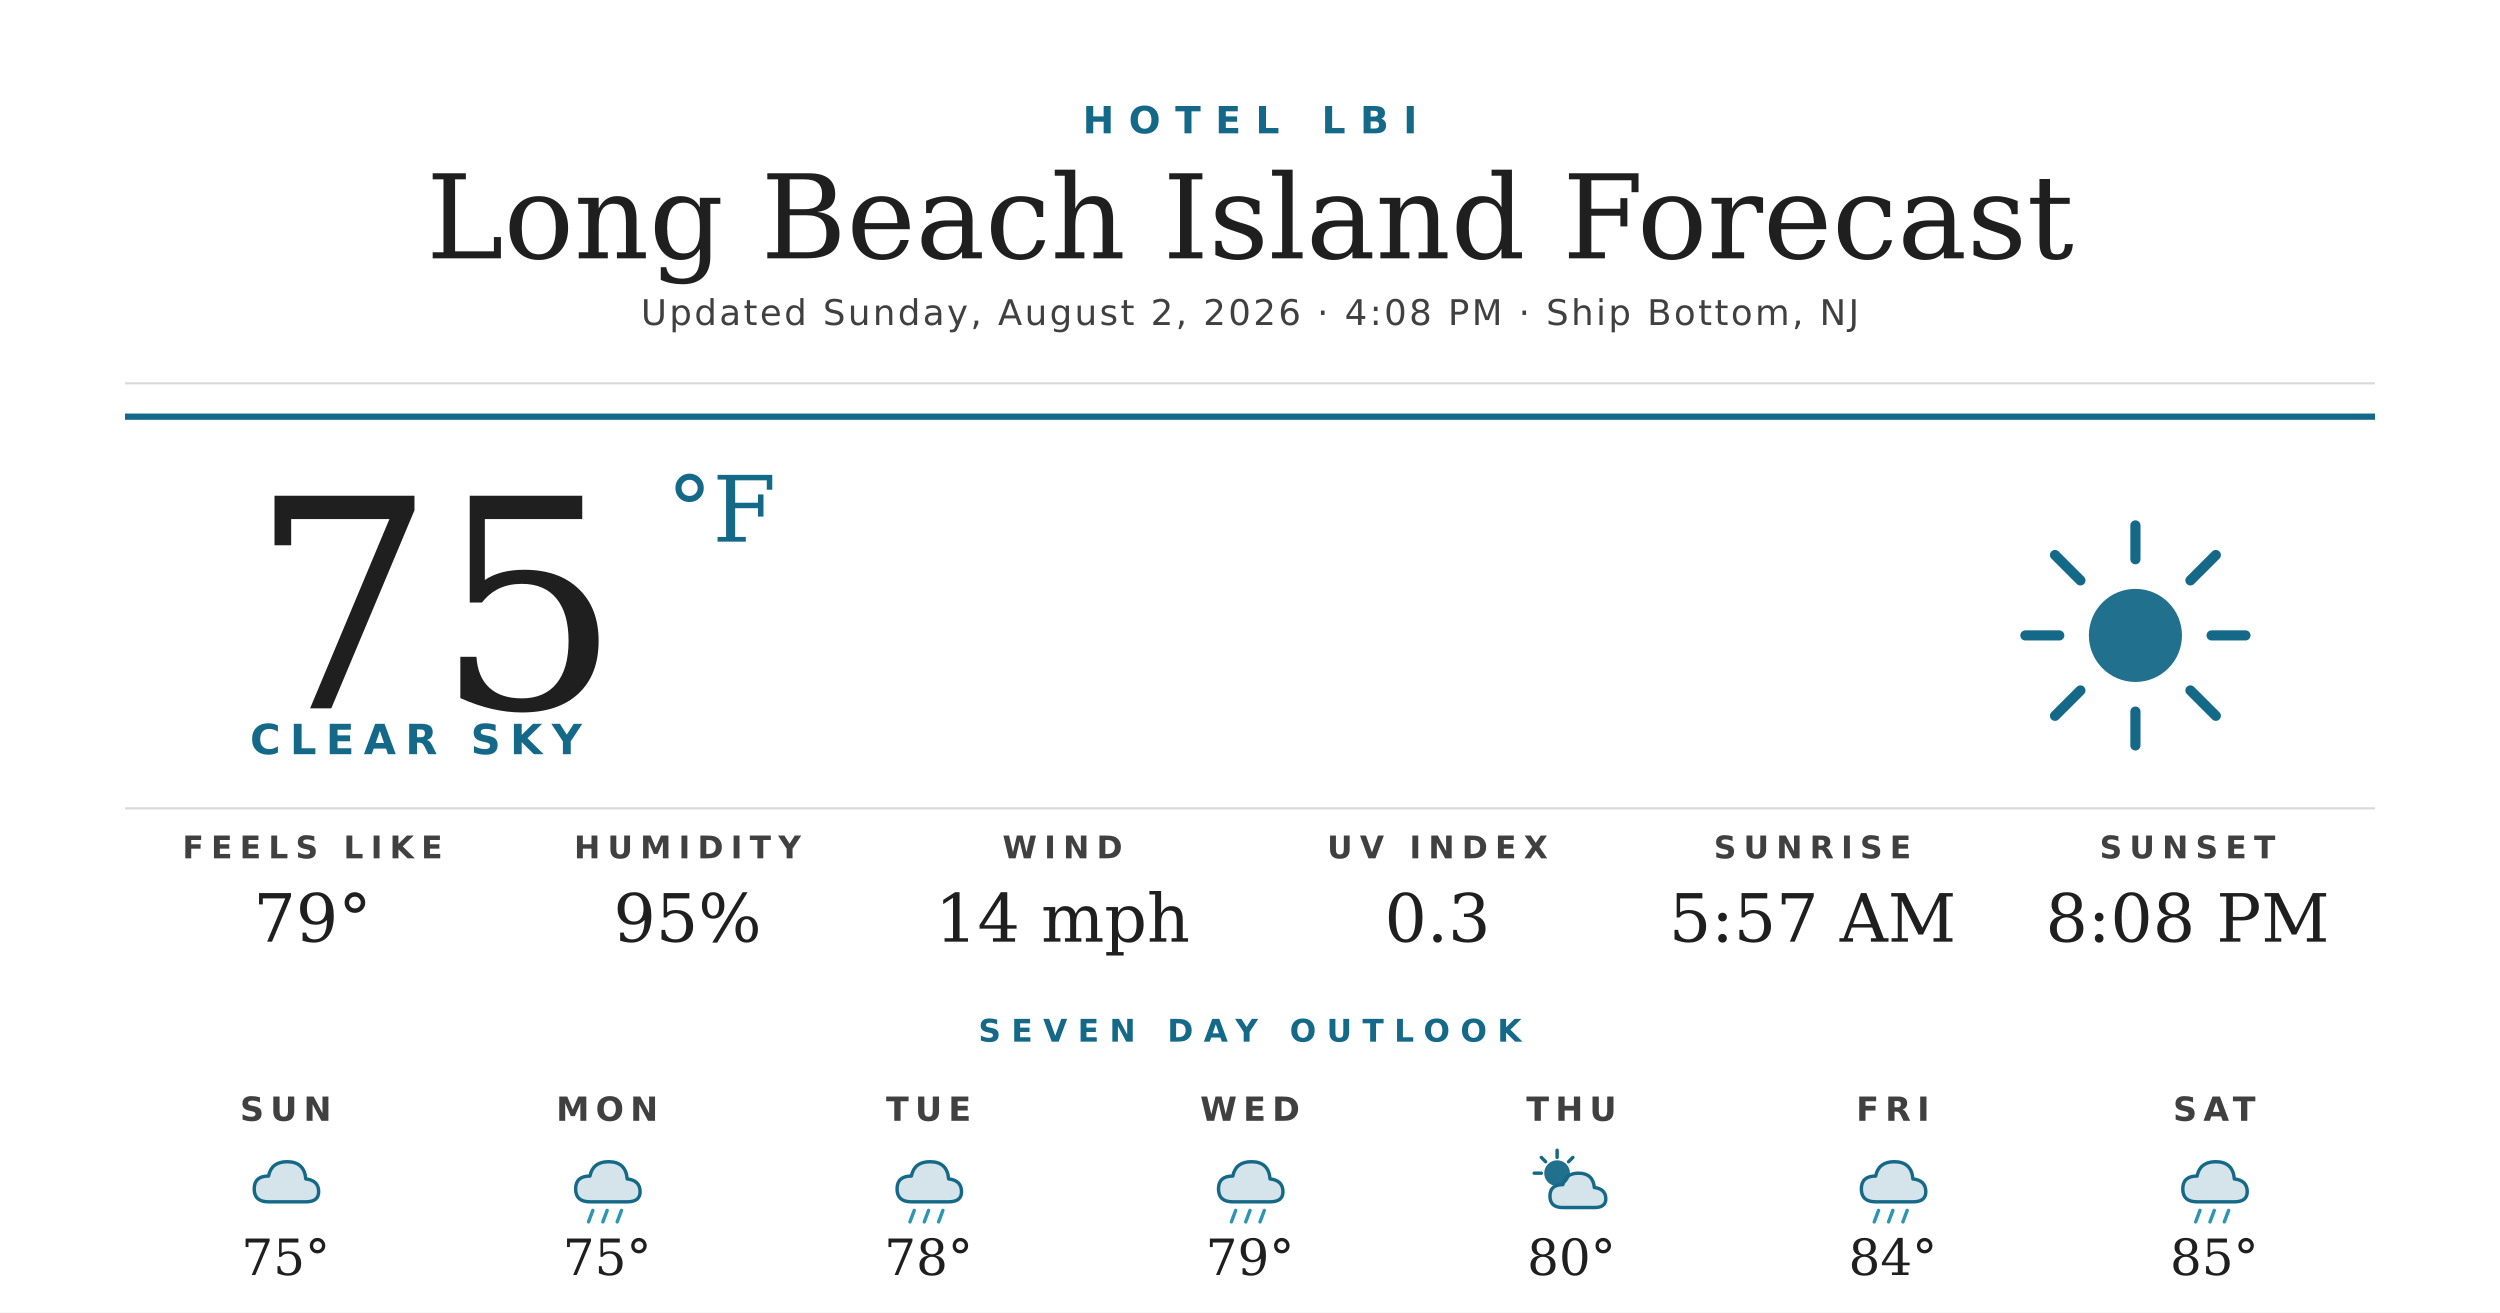
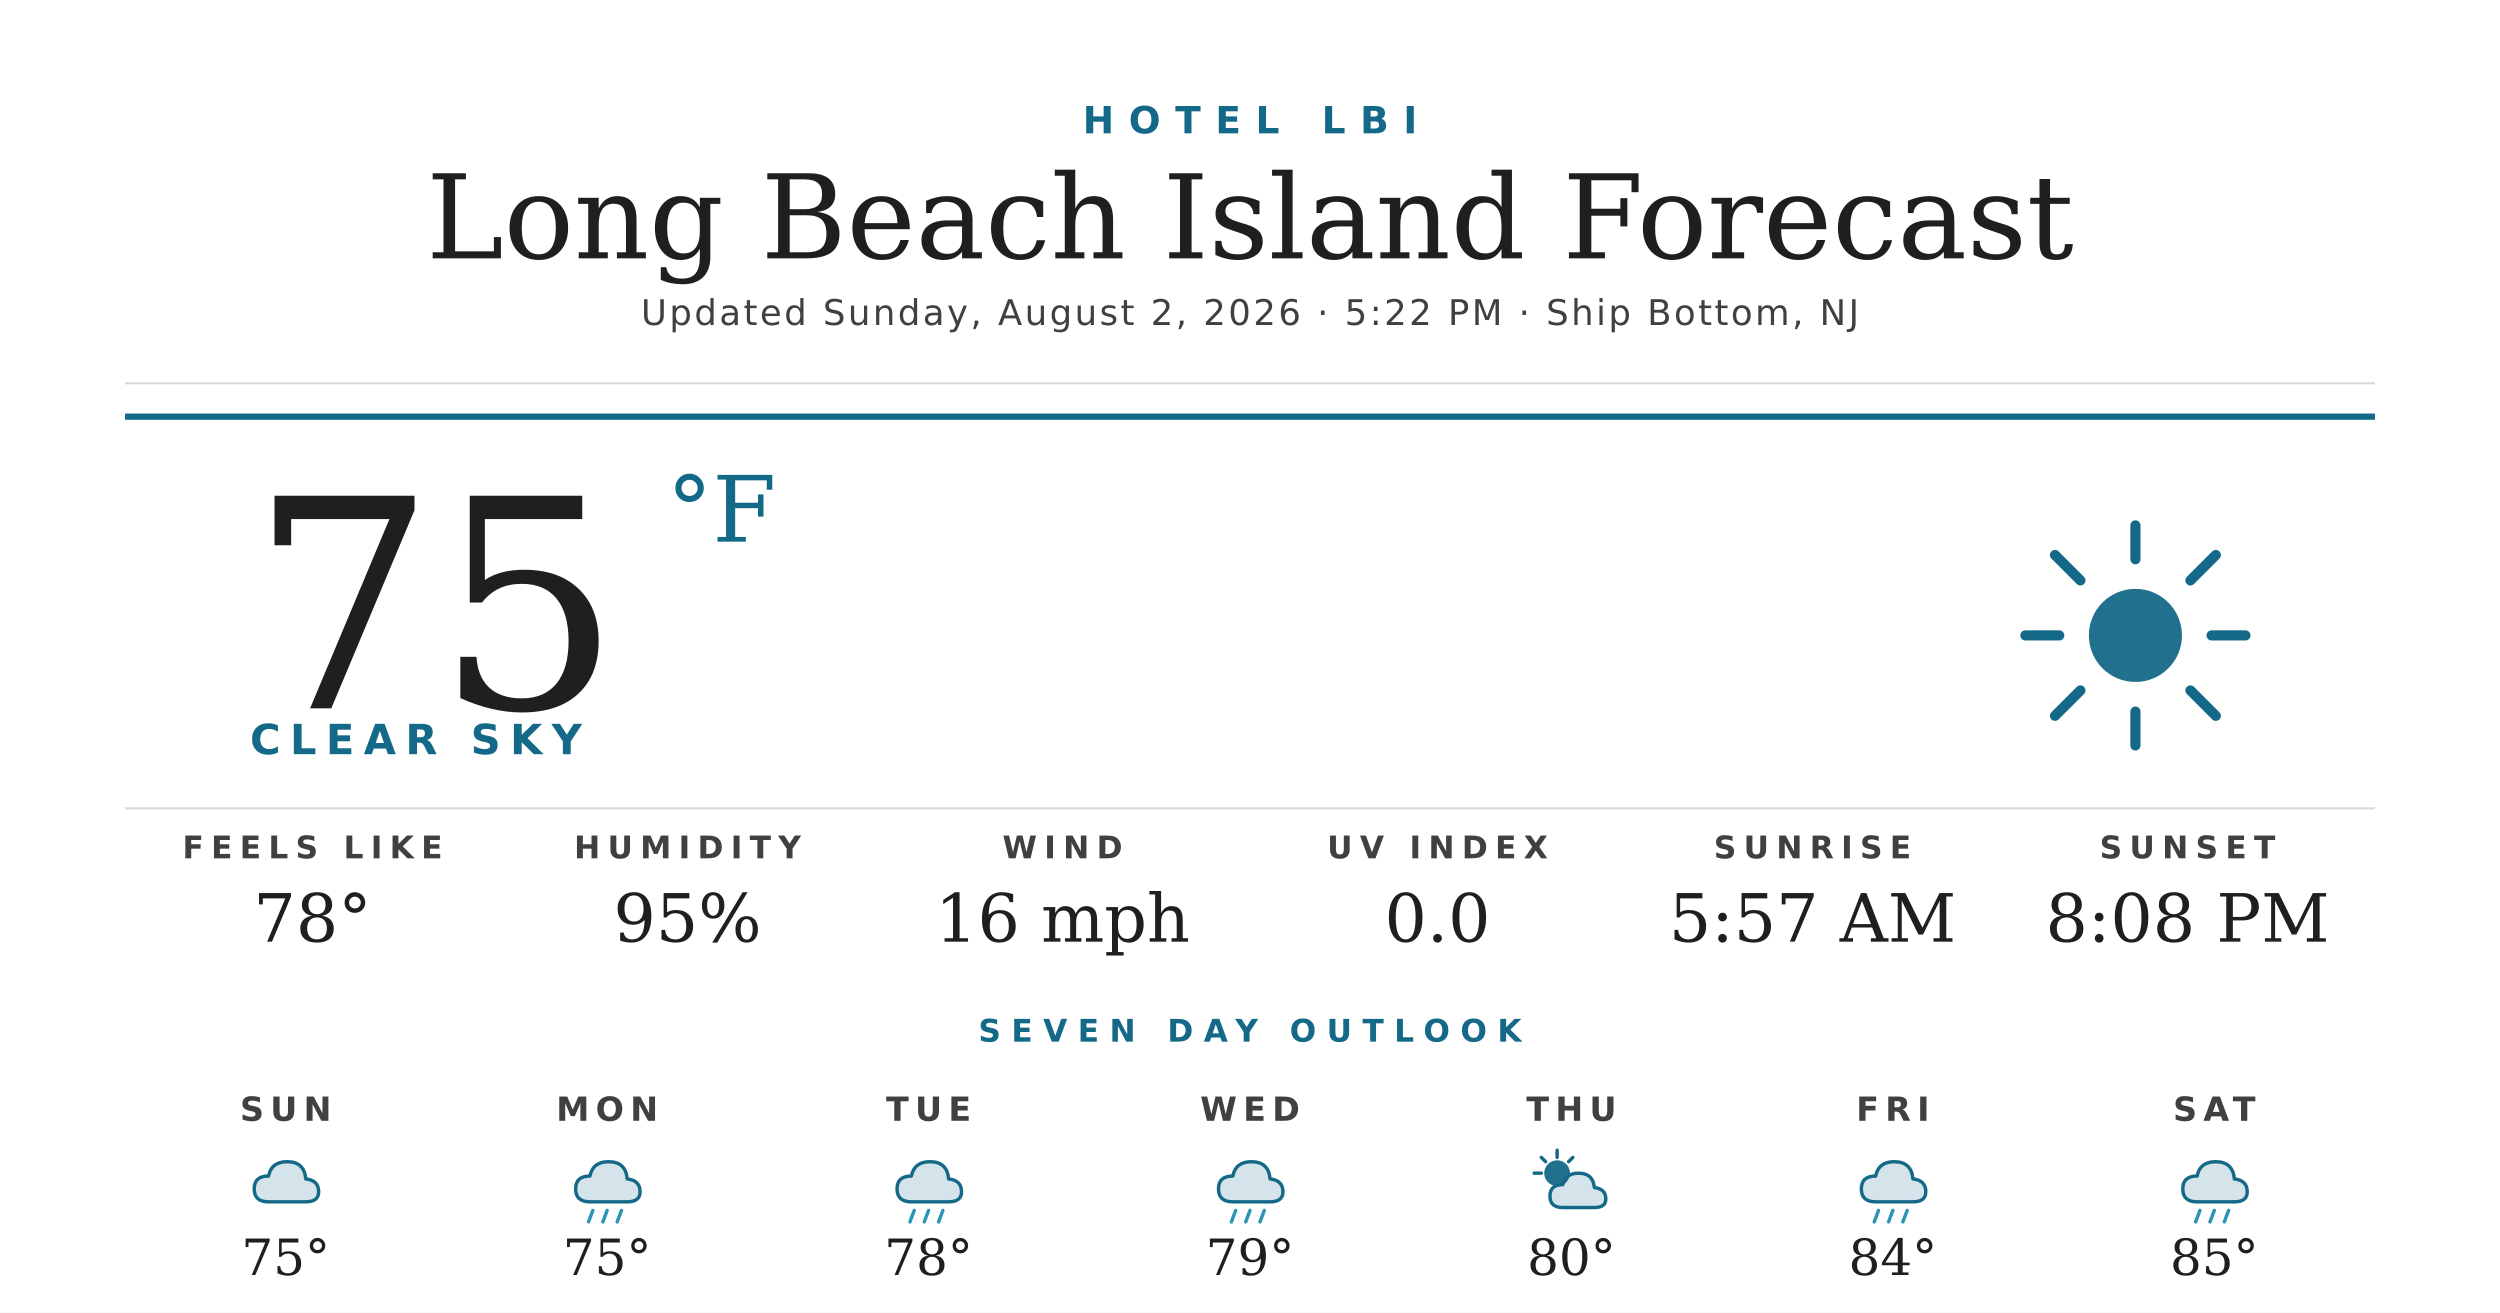
<svg xmlns="http://www.w3.org/2000/svg" width="1200" height="630" viewBox="0 0 1200 630">
  <rect width="1200" height="630" fill="#ffffff" />
  <text x="600" y="64" text-anchor="middle" font-family="'Montserrat Bold', 'Montserrat', 'DejaVu Sans', Helvetica, Arial, sans-serif" font-size="18" font-weight="700" fill="#156988" letter-spacing="7">HOTEL LBI</text>
  <text x="600" y="124" text-anchor="middle" font-family="'Prata', 'DejaVu Serif', Georgia, serif" font-size="56" fill="#1f1f1f">Long Beach Island Forecast</text>
-   <text x="600" y="156" text-anchor="middle" font-family="'Montserrat', 'DejaVu Sans', Helvetica, Arial, sans-serif" font-size="17" font-weight="500" fill="#404040" letter-spacing="1.2">Updated Sunday, August 2, 2026 · 4:08 PM · Ship Bottom, NJ</text>
+   <text x="600" y="156" text-anchor="middle" font-family="'Montserrat', 'DejaVu Sans', Helvetica, Arial, sans-serif" font-size="17" font-weight="500" fill="#404040" letter-spacing="1.2">Updated Sunday, August 2, 2026 · 5:22 PM · Ship Bottom, NJ</text>
  <line x1="60" y1="184" x2="1140" y2="184" stroke="#d8d8d8" stroke-width="1" />
  <line x1="60" y1="200" x2="1140" y2="200" stroke="#156988" stroke-width="3" />
  <text x="120" y="340" font-family="'Prata', 'DejaVu Serif', Georgia, serif" font-size="140" fill="#1f1f1f">75</text>
  <text x="320" y="260" font-family="'Prata', 'DejaVu Serif', Georgia, serif" font-size="44" fill="#156988">°F</text>
  <text x="120" y="362" font-family="'Montserrat Bold', 'Montserrat', 'DejaVu Sans', Helvetica, Arial, sans-serif" font-size="20" font-weight="700" fill="#156988" letter-spacing="4.5">CLEAR SKY</text>
  <g transform="translate(960,240) scale(2.03125)">
    <circle cx="32" cy="32" r="11" fill="#156988" opacity="0.95" />
    <g stroke="#156988" stroke-width="2.4" stroke-linecap="round">
      <line x1="32" y1="6" x2="32" y2="14" />
      <line x1="32" y1="50" x2="32" y2="58" />
      <line x1="6" y1="32" x2="14" y2="32" />
      <line x1="50" y1="32" x2="58" y2="32" />
      <line x1="13" y1="13" x2="19" y2="19" />
      <line x1="45" y1="45" x2="51" y2="51" />
      <line x1="13" y1="51" x2="19" y2="45" />
      <line x1="45" y1="19" x2="51" y2="13" />
    </g>
  </g>
  <line x1="60" y1="388" x2="1140" y2="388" stroke="#d8d8d8" stroke-width="1" />
  <text x="150" y="412" text-anchor="middle" font-family="'Montserrat Bold', 'Montserrat', 'DejaVu Sans', Helvetica, Arial, sans-serif" font-size="15" font-weight="700" fill="#404040" letter-spacing="3.5">FEELS LIKE</text>
-   <text x="150" y="452" text-anchor="middle" font-family="'Prata', 'DejaVu Serif', Georgia, serif" font-size="32" fill="#1f1f1f">79°</text>
+   <text x="150" y="452" text-anchor="middle" font-family="'Prata', 'DejaVu Serif', Georgia, serif" font-size="32" fill="#1f1f1f">78°</text>
  <text x="330" y="412" text-anchor="middle" font-family="'Montserrat Bold', 'Montserrat', 'DejaVu Sans', Helvetica, Arial, sans-serif" font-size="15" font-weight="700" fill="#404040" letter-spacing="3.5">HUMIDITY</text>
  <text x="330" y="452" text-anchor="middle" font-family="'Prata', 'DejaVu Serif', Georgia, serif" font-size="32" fill="#1f1f1f">95%</text>
  <text x="510" y="412" text-anchor="middle" font-family="'Montserrat Bold', 'Montserrat', 'DejaVu Sans', Helvetica, Arial, sans-serif" font-size="15" font-weight="700" fill="#404040" letter-spacing="3.5">WIND</text>
-   <text x="510" y="452" text-anchor="middle" font-family="'Prata', 'DejaVu Serif', Georgia, serif" font-size="32" fill="#1f1f1f">14 mph</text>
+   <text x="510" y="452" text-anchor="middle" font-family="'Prata', 'DejaVu Serif', Georgia, serif" font-size="32" fill="#1f1f1f">16 mph</text>
  <text x="690" y="412" text-anchor="middle" font-family="'Montserrat Bold', 'Montserrat', 'DejaVu Sans', Helvetica, Arial, sans-serif" font-size="15" font-weight="700" fill="#404040" letter-spacing="3.5">UV INDEX</text>
-   <text x="690" y="452" text-anchor="middle" font-family="'Prata', 'DejaVu Serif', Georgia, serif" font-size="32" fill="#1f1f1f">0.3</text>
+   <text x="690" y="452" text-anchor="middle" font-family="'Prata', 'DejaVu Serif', Georgia, serif" font-size="32" fill="#1f1f1f">0.0</text>
  <text x="870" y="412" text-anchor="middle" font-family="'Montserrat Bold', 'Montserrat', 'DejaVu Sans', Helvetica, Arial, sans-serif" font-size="15" font-weight="700" fill="#404040" letter-spacing="3.5">SUNRISE</text>
  <text x="870" y="452" text-anchor="middle" font-family="'Prata', 'DejaVu Serif', Georgia, serif" font-size="32" fill="#1f1f1f">5:57 AM</text>
  <text x="1050" y="412" text-anchor="middle" font-family="'Montserrat Bold', 'Montserrat', 'DejaVu Sans', Helvetica, Arial, sans-serif" font-size="15" font-weight="700" fill="#404040" letter-spacing="3.5">SUNSET</text>
  <text x="1050" y="452" text-anchor="middle" font-family="'Prata', 'DejaVu Serif', Georgia, serif" font-size="32" fill="#1f1f1f">8:08 PM</text>
  <text x="600" y="500" text-anchor="middle" font-family="'Montserrat Bold', 'Montserrat', 'DejaVu Sans', Helvetica, Arial, sans-serif" font-size="15" font-weight="700" fill="#156988" letter-spacing="5">SEVEN DAY OUTLOOK</text>
  <text x="137.143" y="538" text-anchor="middle" font-family="'Montserrat Bold', 'Montserrat', 'DejaVu Sans', Helvetica, Arial, sans-serif" font-size="16" font-weight="700" fill="#404040" letter-spacing="3">SUN</text>
  <g transform="translate(115.1429,548) scale(0.6875)">
    <path d="M20 42 Q10 42 10 33 Q10 24 20 24 Q22 14 33 14 Q45 14 46 26 Q55 27 55 35 Q55 42 46 42 Z" fill="#156988" opacity="0.18" />
    <path d="M20 42 Q10 42 10 33 Q10 24 20 24 Q22 14 33 14 Q45 14 46 26 Q55 27 55 35 Q55 42 46 42 Z" fill="none" stroke="#156988" stroke-width="2.4" stroke-linejoin="round" />
  </g>
  <text x="137.143" y="612" text-anchor="middle" font-family="'Prata', 'DejaVu Serif', Georgia, serif" font-size="24" fill="#1f1f1f">75°</text>
  <text x="291.429" y="538" text-anchor="middle" font-family="'Montserrat Bold', 'Montserrat', 'DejaVu Sans', Helvetica, Arial, sans-serif" font-size="16" font-weight="700" fill="#404040" letter-spacing="3">MON</text>
  <g transform="translate(269.4286,548) scale(0.6875)">
    <path d="M20 42 Q10 42 10 33 Q10 24 20 24 Q22 14 33 14 Q45 14 46 26 Q55 27 55 35 Q55 42 46 42 Z" fill="#156988" opacity="0.18" />
    <path d="M20 42 Q10 42 10 33 Q10 24 20 24 Q22 14 33 14 Q45 14 46 26 Q55 27 55 35 Q55 42 46 42 Z" fill="none" stroke="#156988" stroke-width="2.4" stroke-linejoin="round" />
    <g stroke="#2C95B3" stroke-width="2.4" stroke-linecap="round">
      <line x1="22" y1="48" x2="19" y2="56" />
      <line x1="32" y1="48" x2="29" y2="56" />
      <line x1="42" y1="48" x2="39" y2="56" />
    </g>
  </g>
  <text x="291.429" y="612" text-anchor="middle" font-family="'Prata', 'DejaVu Serif', Georgia, serif" font-size="24" fill="#1f1f1f">75°</text>
  <text x="445.714" y="538" text-anchor="middle" font-family="'Montserrat Bold', 'Montserrat', 'DejaVu Sans', Helvetica, Arial, sans-serif" font-size="16" font-weight="700" fill="#404040" letter-spacing="3">TUE</text>
  <g transform="translate(423.7143,548) scale(0.6875)">
    <path d="M20 42 Q10 42 10 33 Q10 24 20 24 Q22 14 33 14 Q45 14 46 26 Q55 27 55 35 Q55 42 46 42 Z" fill="#156988" opacity="0.18" />
    <path d="M20 42 Q10 42 10 33 Q10 24 20 24 Q22 14 33 14 Q45 14 46 26 Q55 27 55 35 Q55 42 46 42 Z" fill="none" stroke="#156988" stroke-width="2.4" stroke-linejoin="round" />
    <g stroke="#2C95B3" stroke-width="2.4" stroke-linecap="round">
      <line x1="22" y1="48" x2="19" y2="56" />
      <line x1="32" y1="48" x2="29" y2="56" />
      <line x1="42" y1="48" x2="39" y2="56" />
    </g>
  </g>
  <text x="445.714" y="612" text-anchor="middle" font-family="'Prata', 'DejaVu Serif', Georgia, serif" font-size="24" fill="#1f1f1f">78°</text>
  <text x="600" y="538" text-anchor="middle" font-family="'Montserrat Bold', 'Montserrat', 'DejaVu Sans', Helvetica, Arial, sans-serif" font-size="16" font-weight="700" fill="#404040" letter-spacing="3">WED</text>
  <g transform="translate(578,548) scale(0.6875)">
    <path d="M20 42 Q10 42 10 33 Q10 24 20 24 Q22 14 33 14 Q45 14 46 26 Q55 27 55 35 Q55 42 46 42 Z" fill="#156988" opacity="0.18" />
    <path d="M20 42 Q10 42 10 33 Q10 24 20 24 Q22 14 33 14 Q45 14 46 26 Q55 27 55 35 Q55 42 46 42 Z" fill="none" stroke="#156988" stroke-width="2.4" stroke-linejoin="round" />
    <g stroke="#2C95B3" stroke-width="2.4" stroke-linecap="round">
      <line x1="22" y1="48" x2="19" y2="56" />
      <line x1="32" y1="48" x2="29" y2="56" />
      <line x1="42" y1="48" x2="39" y2="56" />
    </g>
  </g>
  <text x="600" y="612" text-anchor="middle" font-family="'Prata', 'DejaVu Serif', Georgia, serif" font-size="24" fill="#1f1f1f">79°</text>
  <text x="754.286" y="538" text-anchor="middle" font-family="'Montserrat Bold', 'Montserrat', 'DejaVu Sans', Helvetica, Arial, sans-serif" font-size="16" font-weight="700" fill="#404040" letter-spacing="3">THU</text>
  <g transform="translate(732.2857,548) scale(0.6875)">
    <circle cx="22" cy="22" r="9" fill="#156988" opacity="0.95" />
    <g stroke="#156988" stroke-width="2.4" stroke-linecap="round">
      <line x1="22" y1="6" x2="22" y2="11" />
      <line x1="6" y1="22" x2="11" y2="22" />
      <line x1="11" y1="11" x2="14" y2="14" />
      <line x1="33" y1="11" x2="30" y2="14" />
    </g>
    <path d="M26 46 Q17 46 17 38 Q17 30 26 30 Q28 22 37 22 Q47 22 48 32 Q56 33 56 40 Q56 46 48 46 Z" fill="#156988" opacity="0.18" />
    <path d="M26 46 Q17 46 17 38 Q17 30 26 30 Q28 22 37 22 Q47 22 48 32 Q56 33 56 40 Q56 46 48 46 Z" fill="none" stroke="#156988" stroke-width="2.4" stroke-linejoin="round" />
  </g>
  <text x="754.286" y="612" text-anchor="middle" font-family="'Prata', 'DejaVu Serif', Georgia, serif" font-size="24" fill="#1f1f1f">80°</text>
  <text x="908.571" y="538" text-anchor="middle" font-family="'Montserrat Bold', 'Montserrat', 'DejaVu Sans', Helvetica, Arial, sans-serif" font-size="16" font-weight="700" fill="#404040" letter-spacing="3">FRI</text>
  <g transform="translate(886.5714,548) scale(0.6875)">
    <path d="M20 42 Q10 42 10 33 Q10 24 20 24 Q22 14 33 14 Q45 14 46 26 Q55 27 55 35 Q55 42 46 42 Z" fill="#156988" opacity="0.18" />
    <path d="M20 42 Q10 42 10 33 Q10 24 20 24 Q22 14 33 14 Q45 14 46 26 Q55 27 55 35 Q55 42 46 42 Z" fill="none" stroke="#156988" stroke-width="2.4" stroke-linejoin="round" />
    <g stroke="#2C95B3" stroke-width="2.4" stroke-linecap="round">
      <line x1="22" y1="48" x2="19" y2="56" />
      <line x1="32" y1="48" x2="29" y2="56" />
      <line x1="42" y1="48" x2="39" y2="56" />
    </g>
  </g>
  <text x="908.571" y="612" text-anchor="middle" font-family="'Prata', 'DejaVu Serif', Georgia, serif" font-size="24" fill="#1f1f1f">84°</text>
  <text x="1062.857" y="538" text-anchor="middle" font-family="'Montserrat Bold', 'Montserrat', 'DejaVu Sans', Helvetica, Arial, sans-serif" font-size="16" font-weight="700" fill="#404040" letter-spacing="3">SAT</text>
  <g transform="translate(1040.857,548) scale(0.6875)">
    <path d="M20 42 Q10 42 10 33 Q10 24 20 24 Q22 14 33 14 Q45 14 46 26 Q55 27 55 35 Q55 42 46 42 Z" fill="#156988" opacity="0.18" />
    <path d="M20 42 Q10 42 10 33 Q10 24 20 24 Q22 14 33 14 Q45 14 46 26 Q55 27 55 35 Q55 42 46 42 Z" fill="none" stroke="#156988" stroke-width="2.4" stroke-linejoin="round" />
    <g stroke="#2C95B3" stroke-width="2.4" stroke-linecap="round">
      <line x1="22" y1="48" x2="19" y2="56" />
      <line x1="32" y1="48" x2="29" y2="56" />
      <line x1="42" y1="48" x2="39" y2="56" />
    </g>
  </g>
  <text x="1062.857" y="612" text-anchor="middle" font-family="'Prata', 'DejaVu Serif', Georgia, serif" font-size="24" fill="#1f1f1f">85°</text>
</svg>
